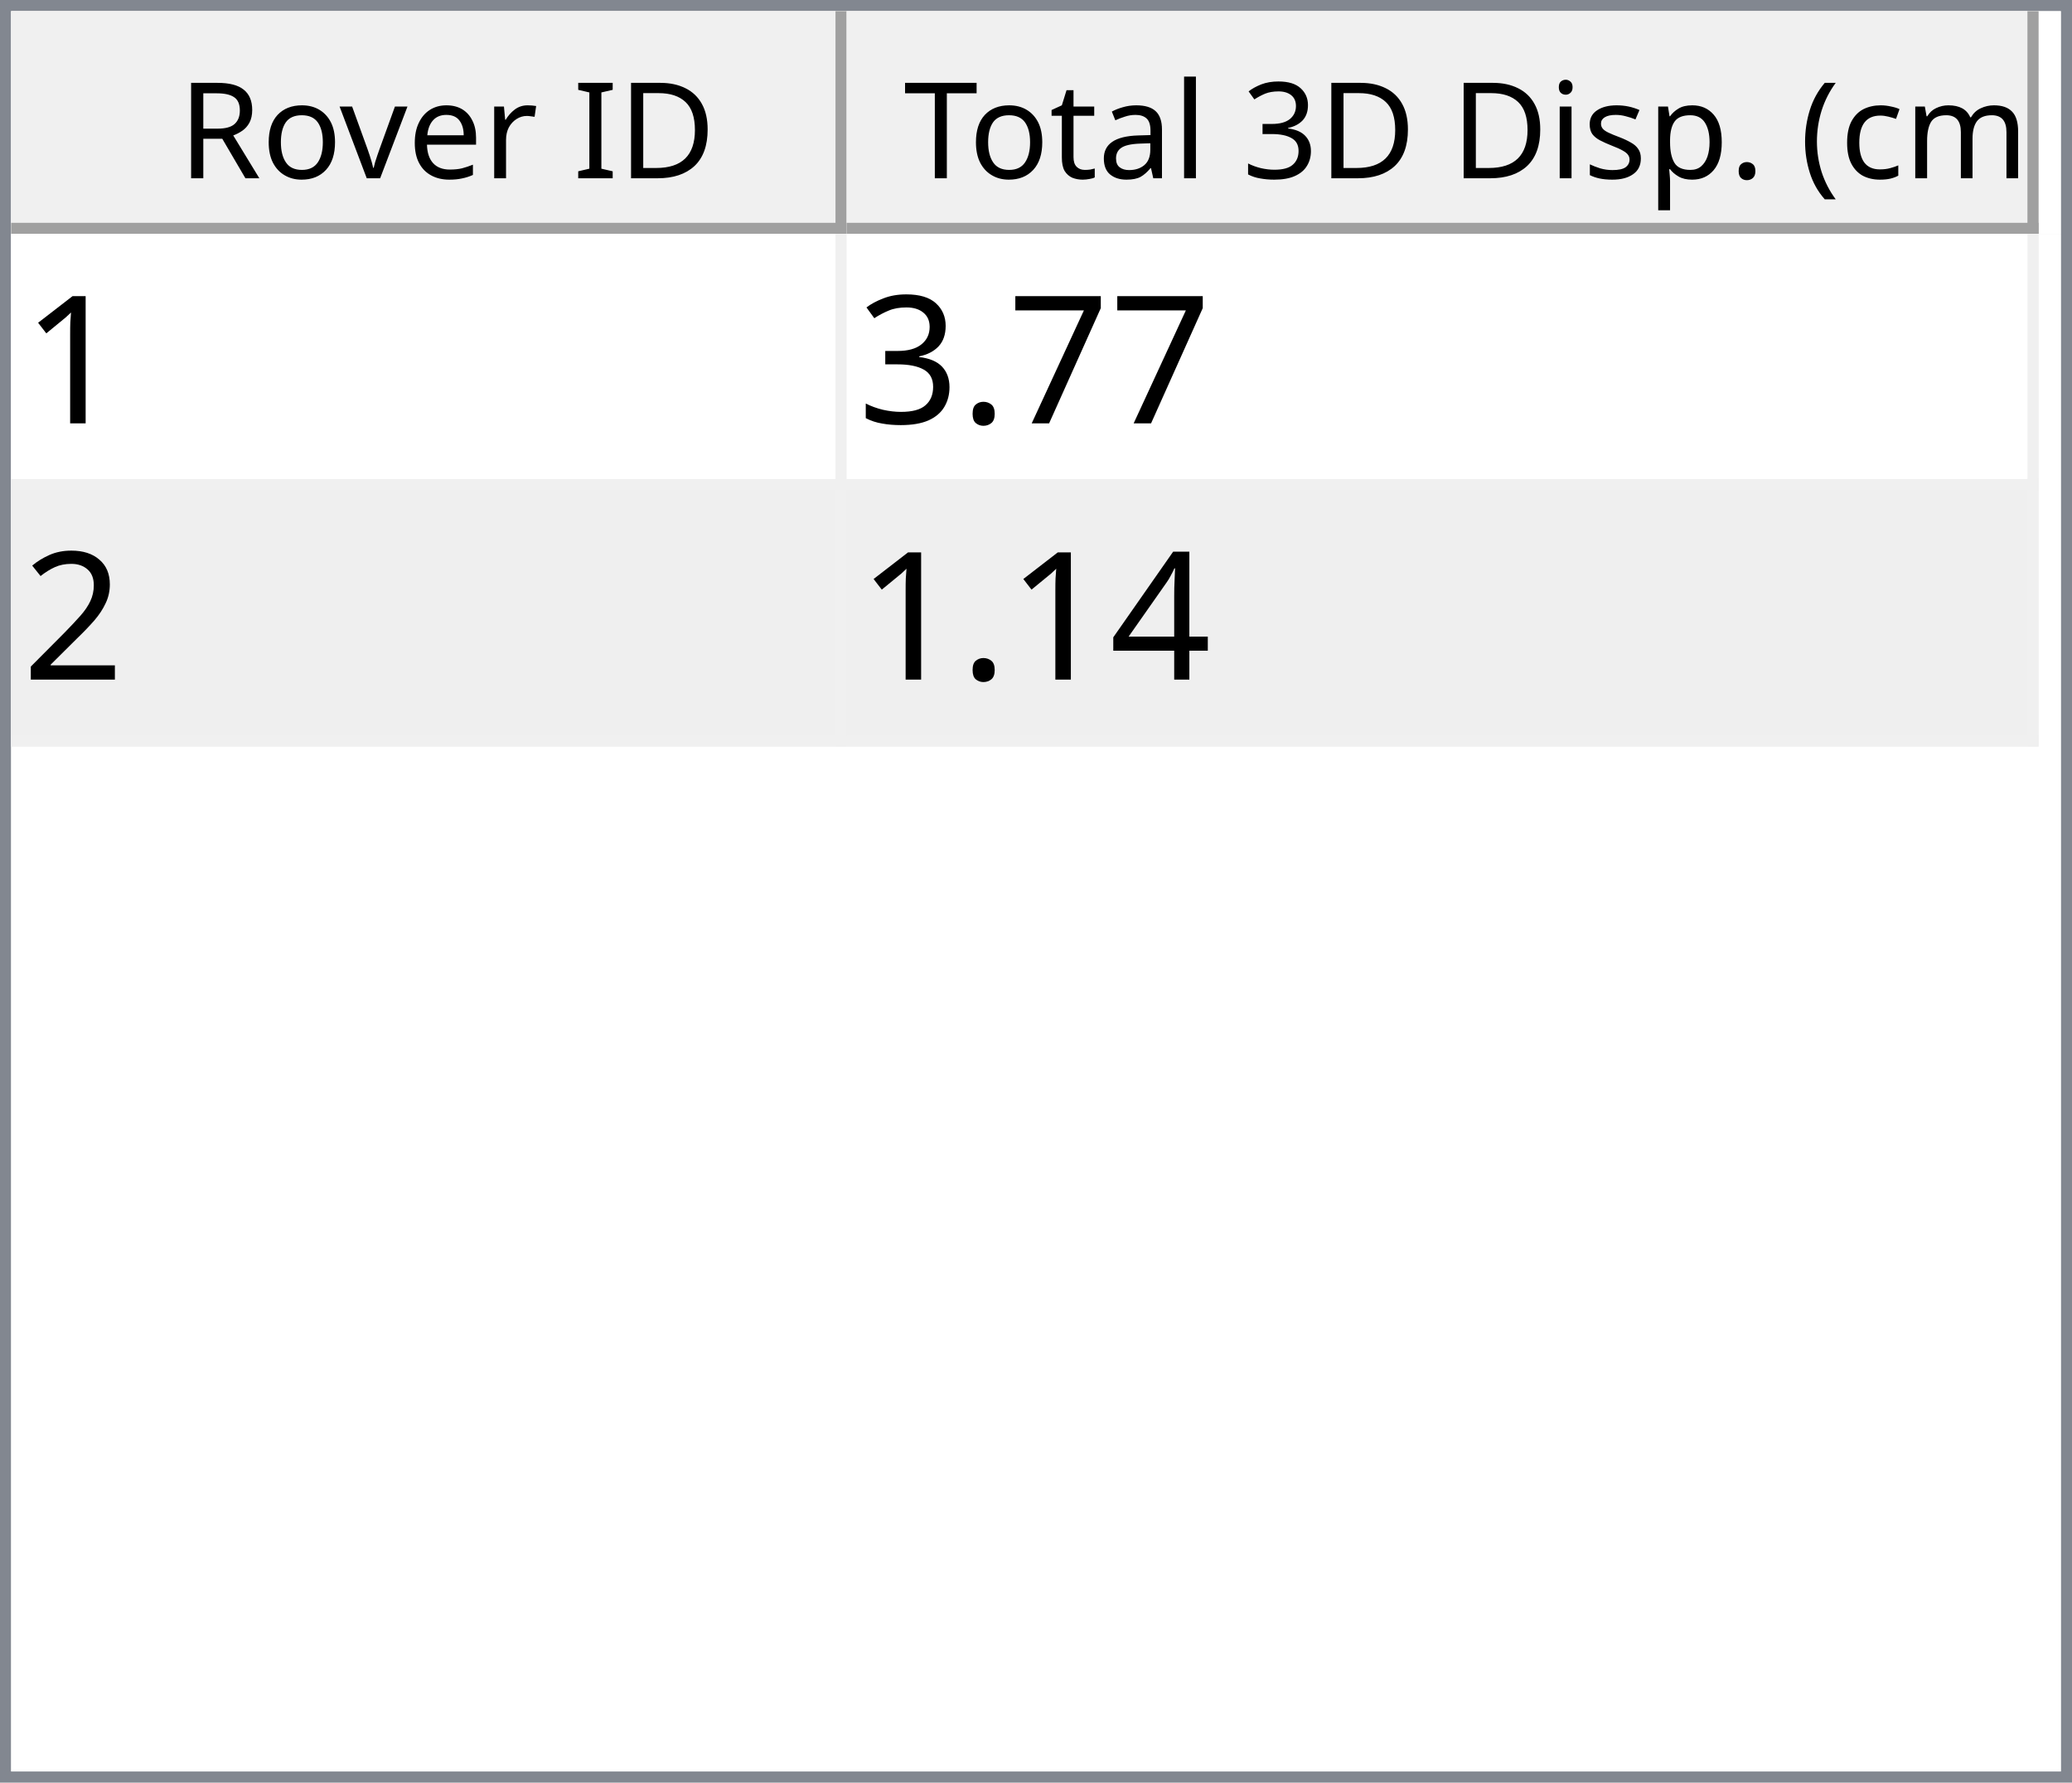
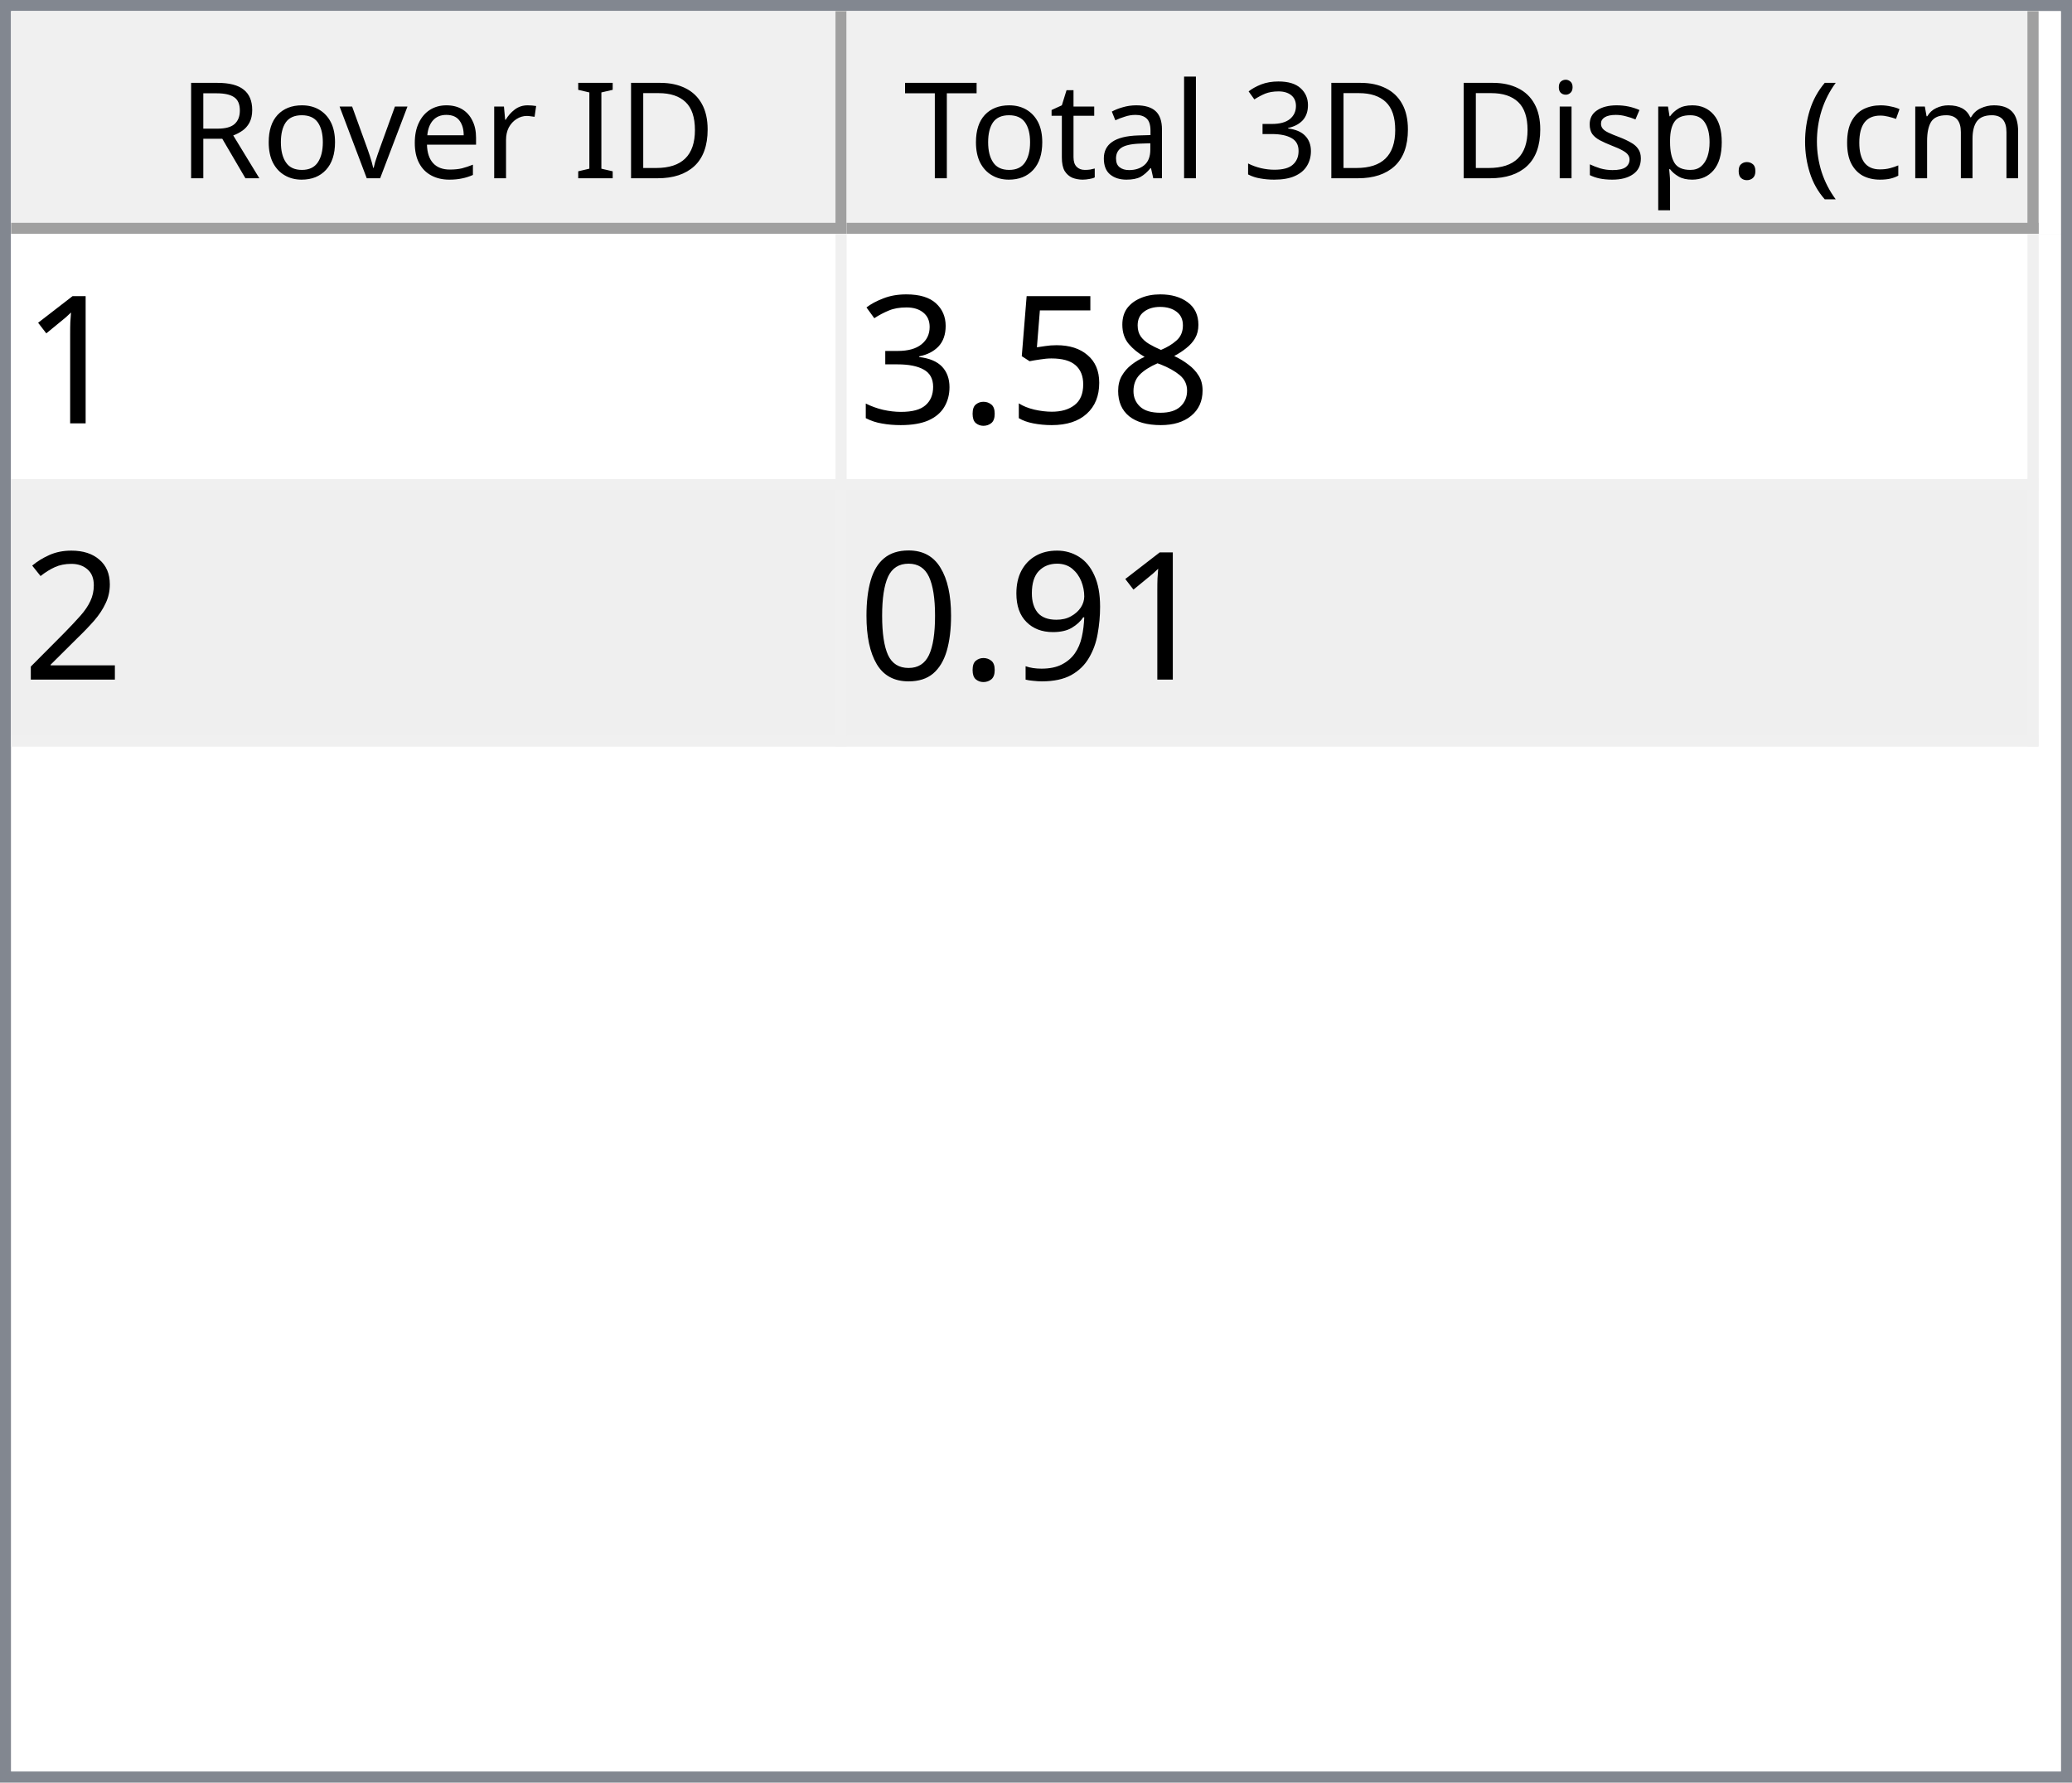
<svg xmlns="http://www.w3.org/2000/svg" style="fill-opacity:1; color-rendering:auto; color-interpolation:auto; text-rendering:auto; stroke:black; stroke-linecap:square; stroke-miterlimit:10; shape-rendering:auto; stroke-opacity:1; fill:black; stroke-dasharray:none; font-weight:normal; stroke-width:1; font-family:'Dialog'; font-style:normal; stroke-linejoin:miter; font-size:12px; stroke-dashoffset:0; image-rendering:auto;" width="186" height="160">
  <defs id="genericDefs" />
  <g>
    <defs id="defs1">
      <clipPath clipPathUnits="userSpaceOnUse" id="clipPath1">
        <path d="M0 0 L186 0 L186 160 L0 160 L0 0 Z" />
      </clipPath>
      <clipPath clipPathUnits="userSpaceOnUse" id="clipPath2">
        <path d="M0 0 L0 160 L186 160 L186 0 Z" />
      </clipPath>
      <clipPath clipPathUnits="userSpaceOnUse" id="clipPath3">
        <path d="M0 0 L0 20 L184 20 L184 0 Z" />
      </clipPath>
      <clipPath clipPathUnits="userSpaceOnUse" id="clipPath4">
        <path d="M0 0 L0 20 L75 20 L75 0 Z" />
      </clipPath>
      <clipPath clipPathUnits="userSpaceOnUse" id="clipPath5">
        <path d="M1 1 L1 19 L74 19 L74 1 Z" />
      </clipPath>
      <clipPath clipPathUnits="userSpaceOnUse" id="clipPath6">
        <path d="M0 0 L0 18 L73 18 L73 0 Z" />
      </clipPath>
      <clipPath clipPathUnits="userSpaceOnUse" id="clipPath7">
        <path d="M-0.5 -0.5 L-0.5 19.5 L74.5 19.5 L74.5 -0.5 Z" />
      </clipPath>
      <clipPath clipPathUnits="userSpaceOnUse" id="clipPath8">
        <path d="M0 0 L0 20 L107 20 L107 0 Z" />
      </clipPath>
      <clipPath clipPathUnits="userSpaceOnUse" id="clipPath9">
        <path d="M1 1 L1 19 L106 19 L106 1 Z" />
      </clipPath>
      <clipPath clipPathUnits="userSpaceOnUse" id="clipPath10">
        <path d="M0 0 L0 18 L105 18 L105 0 Z" />
      </clipPath>
      <clipPath clipPathUnits="userSpaceOnUse" id="clipPath11">
        <path d="M-0.5 -0.5 L-0.5 19.5 L106.5 19.5 L106.5 -0.5 Z" />
      </clipPath>
      <clipPath clipPathUnits="userSpaceOnUse" id="clipPath12">
        <path d="M0 0 L0 138 L184 138 L184 0 Z" />
      </clipPath>
      <clipPath clipPathUnits="userSpaceOnUse" id="clipPath13">
        <path d="M0 0 L0 46 L182 46 L182 0 Z" />
      </clipPath>
      <clipPath clipPathUnits="userSpaceOnUse" id="clipPath14">
        <path d="M-0.5 -0.5 L-0.5 45.5 L181.5 45.5 L181.5 -0.5 Z" />
      </clipPath>
      <clipPath clipPathUnits="userSpaceOnUse" id="clipPath15">
        <path d="M0 0 L0 22 L74 22 L74 0 Z" />
      </clipPath>
      <clipPath clipPathUnits="userSpaceOnUse" id="clipPath16">
        <path d="M0 0 L0 22 L106 22 L106 0 Z" />
      </clipPath>
      <font horiz-adv-x="64.551" id="font1">
        <font-face ascent="107.91" descent="25.098" units-per-em="100" style="font-style:normal; font-family:Segoe UI; font-weight:normal;" />
        <missing-glyph horiz-adv-x="64.551" d="M8.109 0 L8.109 68.266 L56.453 68.266 L56.453 0 L8.109 0 ZM15.328 7.234 L49.219 7.234 L49.219 61.031 L15.328 61.031 L15.328 7.234 Z" />
        <glyph unicode="D" horiz-adv-x="70.117" d="M9.188 0 L9.188 70.016 L28.516 70.016 Q65.531 70.016 65.531 35.891 Q65.531 19.672 55.25 9.836 Q44.969 0 27.734 0 L9.188 0 ZM17.391 62.594 L17.391 7.422 L27.828 7.422 Q41.609 7.422 49.273 14.797 Q56.938 22.172 56.938 35.688 Q56.938 62.594 28.328 62.594 L17.391 62.594 Z" />
        <glyph unicode="I" horiz-adv-x="26.611" d="M17.391 0 L9.188 0 L9.188 70.016 L17.391 70.016 L17.391 0 Z" />
        <glyph unicode=" " horiz-adv-x="27.393" d="" />
        <glyph unicode="r" horiz-adv-x="34.766" d="M34.188 41.891 Q32.078 43.5 28.125 43.5 Q23 43.5 19.555 38.672 Q16.109 33.844 16.109 25.484 L16.109 0 L8.109 0 L8.109 50 L16.109 50 L16.109 39.703 L16.312 39.703 Q18.016 44.969 21.531 47.922 Q25.047 50.875 29.391 50.875 Q32.516 50.875 34.188 50.203 L34.188 41.891 Z" />
        <glyph unicode="e" horiz-adv-x="52.295" d="M48.297 23 L12.984 23 Q13.188 14.656 17.484 10.109 Q21.781 5.562 29.297 5.562 Q37.75 5.562 44.828 11.141 L44.828 3.609 Q38.234 -1.172 27.391 -1.172 Q16.797 -1.172 10.742 5.641 Q4.688 12.453 4.688 24.812 Q4.688 36.469 11.305 43.82 Q17.922 51.172 27.734 51.172 Q37.547 51.172 42.922 44.828 Q48.297 38.484 48.297 27.203 L48.297 23 ZM40.094 29.781 Q40.047 36.719 36.75 40.578 Q33.453 44.438 27.594 44.438 Q21.922 44.438 17.969 40.383 Q14.016 36.328 13.094 29.781 L40.094 29.781 Z" />
        <glyph unicode="v" horiz-adv-x="47.9" d="M47.406 50 L27.484 0 L19.625 0 L0.688 50 L9.469 50 L22.172 13.672 Q23.578 9.672 23.922 6.688 L24.125 6.688 Q24.609 10.453 25.688 13.484 L38.969 50 L47.406 50 Z" />
        <glyph unicode="o" horiz-adv-x="58.594" d="M29 -1.172 Q17.922 -1.172 11.305 5.836 Q4.688 12.844 4.688 24.422 Q4.688 37.016 11.57 44.094 Q18.453 51.172 30.172 51.172 Q41.359 51.172 47.633 44.289 Q53.906 37.406 53.906 25.203 Q53.906 13.234 47.141 6.031 Q40.375 -1.172 29 -1.172 ZM29.594 44.438 Q21.875 44.438 17.383 39.188 Q12.891 33.938 12.891 24.703 Q12.891 15.828 17.43 10.695 Q21.969 5.562 29.594 5.562 Q37.359 5.562 41.531 10.594 Q45.703 15.625 45.703 24.906 Q45.703 34.281 41.531 39.359 Q37.359 44.438 29.594 44.438 Z" />
        <glyph unicode="R" horiz-adv-x="59.814" d="M59.375 0 L49.609 0 L37.891 19.625 Q36.281 22.359 34.766 24.289 Q33.25 26.219 31.664 27.438 Q30.078 28.656 28.25 29.219 Q26.422 29.781 24.125 29.781 L17.391 29.781 L17.391 0 L9.188 0 L9.188 70.016 L30.078 70.016 Q34.672 70.016 38.555 68.867 Q42.438 67.719 45.289 65.375 Q48.141 63.031 49.758 59.547 Q51.375 56.062 51.375 51.375 Q51.375 47.703 50.273 44.656 Q49.172 41.609 47.148 39.211 Q45.125 36.812 42.266 35.133 Q39.406 33.453 35.844 32.516 L35.844 32.328 Q37.594 31.547 38.891 30.547 Q40.188 29.547 41.359 28.18 Q42.531 26.812 43.68 25.078 Q44.828 23.344 46.234 21.047 L59.375 0 ZM17.391 62.594 L17.391 37.203 L28.516 37.203 Q31.594 37.203 34.203 38.133 Q36.812 39.062 38.719 40.797 Q40.625 42.531 41.703 45.047 Q42.781 47.562 42.781 50.688 Q42.781 56.297 39.141 59.445 Q35.5 62.594 28.609 62.594 L17.391 62.594 Z" />
        <glyph unicode=")" horiz-adv-x="30.176" d="M8.297 -15.922 L1.172 -15.922 Q16.406 2.344 16.406 26.812 Q16.406 51.469 1.078 70.016 L8.297 70.016 Q23.531 52.156 23.531 26.703 Q23.531 1.375 8.297 -15.922 Z" />
        <glyph unicode="m" horiz-adv-x="86.133" d="M79.109 0 L71.094 0 L71.094 28.719 Q71.094 37.016 68.531 40.727 Q65.969 44.438 59.906 44.438 Q54.781 44.438 51.195 39.75 Q47.609 35.062 47.609 28.516 L47.609 0 L39.594 0 L39.594 29.688 Q39.594 44.438 28.219 44.438 Q22.953 44.438 19.531 40.016 Q16.109 35.594 16.109 28.516 L16.109 0 L8.109 0 L8.109 50 L16.109 50 L16.109 42.094 L16.312 42.094 Q21.625 51.172 31.844 51.172 Q36.969 51.172 40.773 48.312 Q44.578 45.453 46 40.828 Q51.562 51.172 62.594 51.172 Q79.109 51.172 79.109 30.812 L79.109 0 Z" />
        <glyph unicode="c" horiz-adv-x="46.191" d="M42.188 2.297 Q36.422 -1.172 28.516 -1.172 Q17.828 -1.172 11.258 5.789 Q4.688 12.75 4.688 23.828 Q4.688 36.188 11.766 43.68 Q18.844 51.172 30.672 51.172 Q37.25 51.172 42.281 48.734 L42.281 40.531 Q36.719 44.438 30.375 44.438 Q22.703 44.438 17.797 38.945 Q12.891 33.453 12.891 24.516 Q12.891 15.719 17.508 10.641 Q22.125 5.562 29.891 5.562 Q36.422 5.562 42.188 9.906 L42.188 2.297 Z" />
        <glyph unicode="(" horiz-adv-x="30.176" d="M29.109 -15.922 L21.969 -15.922 Q6.844 1.375 6.844 26.703 Q6.844 52.156 21.969 70.016 L29.203 70.016 Q13.875 51.469 13.875 26.812 Q13.875 2.344 29.109 -15.922 Z" />
        <glyph unicode="." horiz-adv-x="21.68" d="M10.891 -1.078 Q8.641 -1.078 7.055 0.539 Q5.469 2.156 5.469 4.391 Q5.469 6.641 7.055 8.273 Q8.641 9.906 10.891 9.906 Q13.188 9.906 14.797 8.273 Q16.406 6.641 16.406 4.391 Q16.406 2.156 14.797 0.539 Q13.188 -1.078 10.891 -1.078 Z" />
        <glyph unicode="p" horiz-adv-x="58.789" d="M16.312 7.234 L16.109 7.234 L16.109 -23 L8.109 -23 L8.109 50 L16.109 50 L16.109 41.219 L16.312 41.219 Q22.219 51.172 33.594 51.172 Q43.266 51.172 48.688 44.461 Q54.109 37.75 54.109 26.469 Q54.109 13.922 48 6.375 Q41.891 -1.172 31.297 -1.172 Q21.578 -1.172 16.312 7.234 ZM16.109 27.391 L16.109 20.406 Q16.109 14.203 20.141 9.883 Q24.172 5.562 30.375 5.562 Q37.641 5.562 41.773 11.133 Q45.906 16.703 45.906 26.609 Q45.906 34.969 42.047 39.703 Q38.188 44.438 31.594 44.438 Q24.609 44.438 20.359 39.578 Q16.109 34.719 16.109 27.391 Z" />
        <glyph unicode="s" horiz-adv-x="42.432" d="M5.078 1.812 L5.078 10.406 Q11.625 5.562 19.484 5.562 Q30.031 5.562 30.031 12.594 Q30.031 14.594 29.125 15.992 Q28.219 17.391 26.68 18.461 Q25.141 19.531 23.07 20.383 Q21 21.234 18.609 22.172 Q15.281 23.484 12.766 24.828 Q10.25 26.172 8.57 27.859 Q6.891 29.547 6.031 31.695 Q5.172 33.844 5.172 36.719 Q5.172 40.234 6.789 42.945 Q8.406 45.656 11.086 47.484 Q13.766 49.312 17.211 50.242 Q20.656 51.172 24.312 51.172 Q30.812 51.172 35.938 48.922 L35.938 40.828 Q30.422 44.438 23.25 44.438 Q21 44.438 19.195 43.922 Q17.391 43.406 16.094 42.477 Q14.797 41.547 14.086 40.258 Q13.375 38.969 13.375 37.406 Q13.375 35.453 14.086 34.133 Q14.797 32.812 16.164 31.789 Q17.531 30.766 19.484 29.938 Q21.438 29.109 23.922 28.125 Q27.25 26.859 29.883 25.516 Q32.516 24.172 34.375 22.484 Q36.234 20.797 37.234 18.602 Q38.234 16.406 38.234 13.375 Q38.234 9.672 36.602 6.938 Q34.969 4.203 32.234 2.398 Q29.5 0.594 25.93 -0.289 Q22.359 -1.172 18.453 -1.172 Q10.75 -1.172 5.078 1.812 Z" />
        <glyph unicode="i" horiz-adv-x="24.219" d="M12.203 62.703 Q10.062 62.703 8.547 64.164 Q7.031 65.625 7.031 67.875 Q7.031 70.125 8.547 71.609 Q10.062 73.094 12.203 73.094 Q14.406 73.094 15.945 71.609 Q17.484 70.125 17.484 67.875 Q17.484 65.719 15.945 64.211 Q14.406 62.703 12.203 62.703 ZM16.109 0 L8.109 0 L8.109 50 L16.109 50 L16.109 0 Z" />
        <glyph unicode="3" horiz-adv-x="53.906" d="M46.531 19.828 Q46.531 15.094 44.75 11.211 Q42.969 7.328 39.719 4.57 Q36.469 1.812 31.93 0.297 Q27.391 -1.219 21.922 -1.219 Q11.922 -1.219 6 2.594 L6 11.188 Q13.094 5.609 22.219 5.609 Q25.875 5.609 28.828 6.539 Q31.781 7.469 33.906 9.227 Q36.031 10.984 37.18 13.477 Q38.328 15.969 38.328 19.094 Q38.328 32.812 18.797 32.812 L12.984 32.812 L12.984 39.594 L18.5 39.594 Q35.797 39.594 35.797 52.484 Q35.797 64.406 22.609 64.406 Q15.188 64.406 8.688 59.422 L8.688 67.188 Q15.375 71.188 24.609 71.188 Q29 71.188 32.57 69.969 Q36.141 68.75 38.68 66.555 Q41.219 64.359 42.609 61.281 Q44 58.203 44 54.5 Q44 40.672 30.031 36.719 L30.031 36.531 Q33.594 36.141 36.625 34.797 Q39.656 33.453 41.852 31.305 Q44.047 29.156 45.289 26.25 Q46.531 23.344 46.531 19.828 Z" />
        <glyph unicode="l" horiz-adv-x="24.219" d="M16.109 0 L8.109 0 L8.109 74.031 L16.109 74.031 L16.109 0 Z" />
        <glyph unicode="a" horiz-adv-x="50.879" d="M43.891 0 L35.891 0 L35.891 7.812 L35.688 7.812 Q30.469 -1.172 20.312 -1.172 Q12.844 -1.172 8.617 2.781 Q4.391 6.734 4.391 13.281 Q4.391 27.297 20.906 29.594 L35.891 31.688 Q35.891 44.438 25.594 44.438 Q16.547 44.438 9.281 38.281 L9.281 46.484 Q16.656 51.172 26.266 51.172 Q43.891 51.172 43.891 32.516 L43.891 0 ZM35.891 25.297 L23.828 23.641 Q18.266 22.859 15.43 20.875 Q12.594 18.891 12.594 13.875 Q12.594 10.203 15.211 7.883 Q17.828 5.562 22.172 5.562 Q28.125 5.562 32.008 9.742 Q35.891 13.922 35.891 20.312 L35.891 25.297 Z" />
        <glyph unicode="t" horiz-adv-x="33.887" d="M31.297 0.484 Q28.469 -1.078 23.828 -1.078 Q10.688 -1.078 10.688 13.578 L10.688 43.172 L2.094 43.172 L2.094 50 L10.688 50 L10.688 62.203 L18.703 64.797 L18.703 50 L31.297 50 L31.297 43.172 L18.703 43.172 L18.703 14.984 Q18.703 9.969 20.414 7.82 Q22.125 5.672 26.078 5.672 Q29.109 5.672 31.297 7.328 L31.297 0.484 Z" />
        <glyph unicode="T" horiz-adv-x="52.393" d="M50.594 62.594 L30.375 62.594 L30.375 0 L22.172 0 L22.172 62.594 L2 62.594 L2 70.016 L50.594 70.016 L50.594 62.594 Z" />
      </font>
      <font horiz-adv-x="75.0" id="font2">
        <font-face ascent="100.537" descent="21.973" units-per-em="100" style="font-style:normal; font-family:sans-serif; font-weight:normal;" />
        <missing-glyph horiz-adv-x="75.0" d="M12.5 0 L12.5 62.5 L62.5 62.5 L62.5 0 L12.5 0 ZM14.062 1.562 L60.938 1.562 L60.938 60.938 L14.062 60.938 L14.062 1.562 Z" />
        <glyph unicode="1" horiz-adv-x="55.615" d="M37.25 0 L28.469 0 L28.469 56 Q25.297 52.984 20.141 49.953 Q14.984 46.922 10.891 45.406 L10.891 53.906 Q18.266 57.375 23.781 62.305 Q29.297 67.234 31.594 71.875 L37.25 71.875 L37.25 0 Z" />
-         <glyph unicode="7" horiz-adv-x="55.615" d="M4.734 62.203 L4.734 70.656 L51.078 70.656 L51.078 63.812 Q44.234 56.547 37.523 44.484 Q30.812 32.422 27.156 19.672 Q24.516 10.688 23.781 0 L14.75 0 Q14.891 8.453 18.062 20.414 Q21.234 32.375 27.172 43.484 Q33.109 54.594 39.797 62.203 L4.734 62.203 Z" />
+         <glyph unicode="8" horiz-adv-x="55.615" d="M17.672 38.812 Q12.203 40.828 9.57 44.539 Q6.938 48.25 6.938 53.422 Q6.938 61.234 12.555 66.555 Q18.172 71.875 27.484 71.875 Q36.859 71.875 42.578 66.43 Q48.297 60.984 48.297 53.172 Q48.297 48.188 45.68 44.508 Q43.062 40.828 37.75 38.812 Q44.344 36.672 47.781 31.883 Q51.219 27.094 51.219 20.453 Q51.219 11.281 44.727 5.031 Q38.234 -1.219 27.641 -1.219 Q17.047 -1.219 10.547 5.055 Q4.047 11.328 4.047 20.703 Q4.047 27.688 7.594 32.398 Q11.141 37.109 17.672 38.812 ZM15.922 53.719 Q15.922 48.641 19.195 45.414 Q22.469 42.188 27.688 42.188 Q32.766 42.188 36.016 45.383 Q39.266 48.578 39.266 53.219 Q39.266 58.062 35.914 61.359 Q32.562 64.656 27.594 64.656 Q22.562 64.656 19.242 61.43 Q15.922 58.203 15.922 53.719 ZM13.094 20.656 Q13.094 16.891 14.875 13.375 Q16.656 9.859 20.172 7.93 Q23.688 6 27.734 6 Q34.031 6 38.133 10.055 Q42.234 14.109 42.234 20.359 Q42.234 26.703 38.016 30.859 Q33.797 35.016 27.438 35.016 Q21.234 35.016 17.164 30.914 Q13.094 26.812 13.094 20.656 Z" />
+         <glyph unicode="5" horiz-adv-x="55.615" d="M4.156 18.75 L13.375 19.531 Q14.406 12.797 18.141 9.398 Q21.875 6 27.156 6 Q33.5 6 37.891 10.789 Q42.281 15.578 42.281 23.484 Q42.281 31 38.062 35.352 Q33.844 39.703 27 39.703 Q22.75 39.703 19.336 37.773 Q15.922 35.844 13.969 32.766 L5.719 33.844 L12.641 70.609 L48.25 70.609 L48.25 62.203 L19.672 62.203 L15.828 42.969 Q22.266 47.469 29.344 47.469 Q38.719 47.469 45.164 40.969 Q51.609 34.469 51.609 24.266 Q51.609 14.547 45.953 7.469 Q39.062 -1.219 27.156 -1.219 Q17.391 -1.219 11.211 4.25 Q5.031 9.719 4.156 18.75 Z" />
        <glyph unicode="." horiz-adv-x="27.783" d="M9.078 0 L9.078 10.016 L19.094 10.016 L19.094 0 L9.078 0 Z" />
        <glyph unicode="3" horiz-adv-x="55.615" d="M4.203 18.891 L12.984 20.062 Q14.5 12.594 18.141 9.297 Q21.781 6 27 6 Q33.203 6 37.477 10.297 Q41.75 14.594 41.75 20.953 Q41.75 27 37.797 30.93 Q33.844 34.859 27.734 34.859 Q25.25 34.859 21.531 33.891 L22.516 41.609 Q23.391 41.5 23.922 41.5 Q29.547 41.5 34.039 44.43 Q38.531 47.359 38.531 53.469 Q38.531 58.297 35.258 61.477 Q31.984 64.656 26.812 64.656 Q21.688 64.656 18.266 61.43 Q14.844 58.203 13.875 51.766 L5.078 53.328 Q6.688 62.156 12.398 67.016 Q18.109 71.875 26.609 71.875 Q32.469 71.875 37.398 69.359 Q42.328 66.844 44.945 62.5 Q47.562 58.156 47.562 53.266 Q47.562 48.641 45.07 44.828 Q42.578 41.016 37.703 38.766 Q44.047 37.312 47.562 32.695 Q51.078 28.078 51.078 21.141 Q51.078 11.766 44.242 5.25 Q37.406 -1.266 26.953 -1.266 Q17.531 -1.266 11.305 4.352 Q5.078 9.969 4.203 18.891 Z" />
        <glyph unicode="2" horiz-adv-x="55.615" d="M50.344 8.453 L50.344 0 L3.031 0 Q2.938 3.172 4.047 6.109 Q5.859 10.938 9.836 15.625 Q13.812 20.312 21.344 26.469 Q33.016 36.031 37.117 41.625 Q41.219 47.219 41.219 52.203 Q41.219 57.422 37.477 61.008 Q33.734 64.594 27.734 64.594 Q21.391 64.594 17.578 60.789 Q13.766 56.984 13.719 50.25 L4.688 51.172 Q5.609 61.281 11.664 66.578 Q17.719 71.875 27.938 71.875 Q38.234 71.875 44.242 66.164 Q50.25 60.453 50.25 52 Q50.25 47.703 48.492 43.555 Q46.734 39.406 42.656 34.812 Q38.578 30.219 29.109 22.219 Q21.188 15.578 18.945 13.211 Q16.703 10.844 15.234 8.453 L50.344 8.453 Z" />
-         <glyph unicode="4" horiz-adv-x="55.615" d="M32.328 0 L32.328 17.141 L1.266 17.141 L1.266 25.203 L33.938 71.578 L41.109 71.578 L41.109 25.203 L50.781 25.203 L50.781 17.141 L41.109 17.141 L41.109 0 L32.328 0 ZM32.328 25.203 L32.328 57.469 L9.906 25.203 L32.328 25.203 Z" />
+         <glyph unicode="9" horiz-adv-x="55.615" d="M5.469 16.547 L13.922 17.328 Q14.984 11.375 18.016 8.688 Q21.047 6 25.781 6 Q29.828 6 32.883 7.859 Q35.938 9.719 37.891 12.82 Q39.844 15.922 41.164 21.195 Q42.484 26.469 42.484 31.938 Q42.484 32.516 42.438 33.688 Q39.797 29.5 35.234 26.883 Q30.672 24.266 25.344 24.266 Q16.453 24.266 10.305 30.711 Q4.156 37.156 4.156 47.703 Q4.156 58.594 10.578 65.234 Q17 71.875 26.656 71.875 Q33.641 71.875 39.43 68.117 Q45.219 64.359 48.219 57.398 Q51.219 50.438 51.219 37.25 Q51.219 23.531 48.242 15.406 Q45.266 7.281 39.383 3.031 Q33.5 -1.219 25.594 -1.219 Q17.188 -1.219 11.867 3.445 Q6.547 8.109 5.469 16.547 ZM41.453 48.141 Q41.453 55.719 37.43 60.156 Q33.406 64.594 27.734 64.594 Q21.875 64.594 17.531 59.812 Q13.188 55.031 13.188 47.406 Q13.188 40.578 17.312 36.305 Q21.438 32.031 27.484 32.031 Q33.594 32.031 37.523 36.305 Q41.453 40.578 41.453 48.141 Z" />
+         <glyph unicode="0" horiz-adv-x="55.615" d="M4.156 35.297 Q4.156 48 6.766 55.742 Q9.375 63.484 14.523 67.68 Q19.672 71.875 27.484 71.875 Q33.25 71.875 37.594 69.555 Q41.938 67.234 44.773 62.867 Q47.609 58.5 49.219 52.227 Q50.828 45.953 50.828 35.297 Q50.828 22.703 48.242 14.969 Q45.656 7.234 40.508 3.008 Q35.359 -1.219 27.484 -1.219 Q17.141 -1.219 11.234 6.203 Q4.156 15.141 4.156 35.297 ZM13.188 35.297 Q13.188 17.672 17.312 11.836 Q21.438 6 27.484 6 Q33.547 6 37.672 11.859 Q41.797 17.719 41.797 35.297 Q41.797 52.984 37.672 58.789 Q33.547 64.594 27.391 64.594 Q21.344 64.594 17.719 59.469 Q13.188 52.938 13.188 35.297 Z" />
      </font>
    </defs>
    <g style="fill:white; stroke:white;">
      <rect x="0" y="0" width="186" style="clip-path:url(#clipPath1); stroke:none;" height="160" />
    </g>
    <g style="fill:white; text-rendering:optimizeSpeed; color-rendering:optimizeSpeed; image-rendering:optimizeSpeed; shape-rendering:crispEdges; stroke:white; color-interpolation:sRGB;">
      <rect x="0" width="186" height="160" y="0" style="stroke:none;" />
      <path style="stroke:none;" d="M0 160 L186 160 L186 0 L0 0 Z" />
    </g>
    <g style="fill:rgb(240,240,240); font-family:'Segoe UI'; stroke:rgb(240,240,240);">
      <rect x="0" y="0" width="186" style="clip-path:url(#clipPath2); stroke:none;" height="160" />
    </g>
    <g style="fill:rgb(130,135,144); font-family:'Segoe UI'; stroke:rgb(130,135,144);">
      <path d="M0 0 L186 0 L186 160 L0 160 L0 0 ZM1 1 L185 1 L185 159 L1 159 L1 1 Z" style="fill-rule:evenodd; clip-path:url(#clipPath2); stroke:none;" />
    </g>
    <g style="fill:white; font-family:'Segoe UI'; stroke:white;" transform="translate(1,1)">
      <rect x="0" y="0" width="184" style="clip-path:url(#clipPath3); stroke:none;" height="20" />
    </g>
    <g style="fill:rgb(240,240,240); font-family:'Segoe UI'; stroke:rgb(240,240,240);" transform="translate(1,1)">
      <rect x="0" y="0" width="75" style="clip-path:url(#clipPath4); stroke:none;" height="20" />
    </g>
    <g style="font-family:'Segoe UI';" transform="translate(2,2)">
      <text x="14" xml:space="preserve" y="14" style="clip-path:url(#clipPath6); stroke:none;">Rover ID</text>
    </g>
    <g style="fill:rgb(160,160,160); font-family:'Segoe UI'; stroke:rgb(160,160,160); stroke-linejoin:bevel;" transform="translate(1.5,1.5)">
      <line x1="74" x2="74" y1="0" style="fill:none; clip-path:url(#clipPath7);" y2="19" />
    </g>
    <g style="fill:rgb(160,160,160); font-family:'Segoe UI'; stroke:rgb(160,160,160); stroke-linejoin:bevel;" transform="matrix(1,0,0,1,1,1) translate(0.5,0.5)">
      <line x1="0" x2="74" y1="19" style="fill:none; clip-path:url(#clipPath7);" y2="19" />
    </g>
    <g style="fill:rgb(240,240,240); font-family:'Segoe UI'; stroke:rgb(240,240,240);" transform="translate(76,1)">
      <rect x="0" y="0" width="107" style="clip-path:url(#clipPath8); stroke:none;" height="20" />
    </g>
    <g style="font-family:'Segoe UI';" transform="translate(77,2)">
      <text x="1" xml:space="preserve" y="14" style="clip-path:url(#clipPath10); stroke:none;"> Total 3D Disp. (cm)</text>
    </g>
    <g style="fill:rgb(160,160,160); font-family:'Segoe UI'; stroke:rgb(160,160,160); stroke-linejoin:bevel;" transform="translate(76.5,1.5)">
      <line x1="106" x2="106" y1="0" style="fill:none; clip-path:url(#clipPath11);" y2="19" />
    </g>
    <g style="fill:rgb(160,160,160); font-family:'Segoe UI'; stroke:rgb(160,160,160); stroke-linejoin:bevel;" transform="matrix(1,0,0,1,76,1) translate(0.5,0.5)">
      <line x1="0" x2="106" y1="19" style="fill:none; clip-path:url(#clipPath11);" y2="19" />
    </g>
    <g style="fill:white; font-family:'Segoe UI'; stroke:white;" transform="translate(1,21)">
      <rect x="0" y="0" width="184" style="clip-path:url(#clipPath12); stroke:none;" height="138" />
    </g>
    <g style="fill:rgb(240,240,240); font-size:16px; font-family:sans-serif; stroke:rgb(240,240,240);" transform="translate(1,21)">
      <rect x="0" y="0" width="182" style="clip-path:url(#clipPath13); stroke:none;" height="46" />
      <line transform="translate(0.5,0.5)" x1="0" x2="181" y1="22" style="clip-path:url(#clipPath14); fill:none; stroke-linejoin:bevel;" y2="22" />
    </g>
    <g transform="matrix(1,0,0,1,1,21) translate(0.5,0.5)" style="fill:rgb(240,240,240); font-size:16px; font-family:sans-serif; stroke:rgb(240,240,240); stroke-linejoin:bevel;">
      <line x1="0" x2="181" y1="45" style="fill:none; clip-path:url(#clipPath14);" y2="45" />
    </g>
    <g transform="matrix(1,0,0,1,1,21) translate(0.5,0.5)" style="fill:rgb(240,240,240); font-size:16px; font-family:sans-serif; stroke:rgb(240,240,240); stroke-linejoin:bevel;">
      <line x1="74" x2="74" y1="0" style="fill:none; clip-path:url(#clipPath14);" y2="45" />
    </g>
    <g transform="matrix(1,0,0,1,1,21) translate(0.5,0.5)" style="fill:rgb(240,240,240); font-size:16px; font-family:sans-serif; stroke:rgb(240,240,240); stroke-linejoin:bevel;">
      <line x1="181" x2="181" y1="0" style="fill:none; clip-path:url(#clipPath14);" y2="45" />
    </g>
    <g style="fill:white; font-size:16px; font-family:sans-serif; stroke:white;" transform="matrix(1,0,0,1,1,21)">
      <rect x="0" y="0" width="74" style="clip-path:url(#clipPath15); stroke:none;" height="22" />
      <text x="1" y="17" style="fill:black; clip-path:url(#clipPath15); stroke:none;" xml:space="preserve">1</text>
    </g>
    <g style="fill:white; font-size:16px; font-family:sans-serif; stroke:white;" transform="matrix(1,0,0,1,1,21) translate(75,0)">
      <rect x="0" y="0" width="106" style="clip-path:url(#clipPath16); stroke:none;" height="22" />
-       <text x="1" y="17" style="fill:black; clip-path:url(#clipPath16); stroke:none;" xml:space="preserve">3.77</text>
+       <text x="1" y="17" style="fill:black; clip-path:url(#clipPath16); stroke:none;" xml:space="preserve">3.58</text>
    </g>
    <g style="fill:rgb(239,239,239); font-size:16px; font-family:sans-serif; stroke:rgb(239,239,239);" transform="matrix(1,0,0,1,1,21) translate(0,23)">
      <rect x="0" y="0" width="74" style="clip-path:url(#clipPath15); stroke:none;" height="22" />
      <text x="1" y="17" style="fill:black; clip-path:url(#clipPath15); stroke:none;" xml:space="preserve">2</text>
    </g>
    <g style="fill:rgb(239,239,239); font-size:16px; font-family:sans-serif; stroke:rgb(239,239,239);" transform="matrix(1,0,0,1,1,21) translate(75,23)">
      <rect x="0" y="0" width="106" style="clip-path:url(#clipPath16); stroke:none;" height="22" />
-       <text x="1" y="17" style="fill:black; clip-path:url(#clipPath16); stroke:none;" xml:space="preserve">1.14</text>
+       <text x="1" y="17" style="fill:black; clip-path:url(#clipPath16); stroke:none;" xml:space="preserve">0.91</text>
    </g>
  </g>
</svg>
